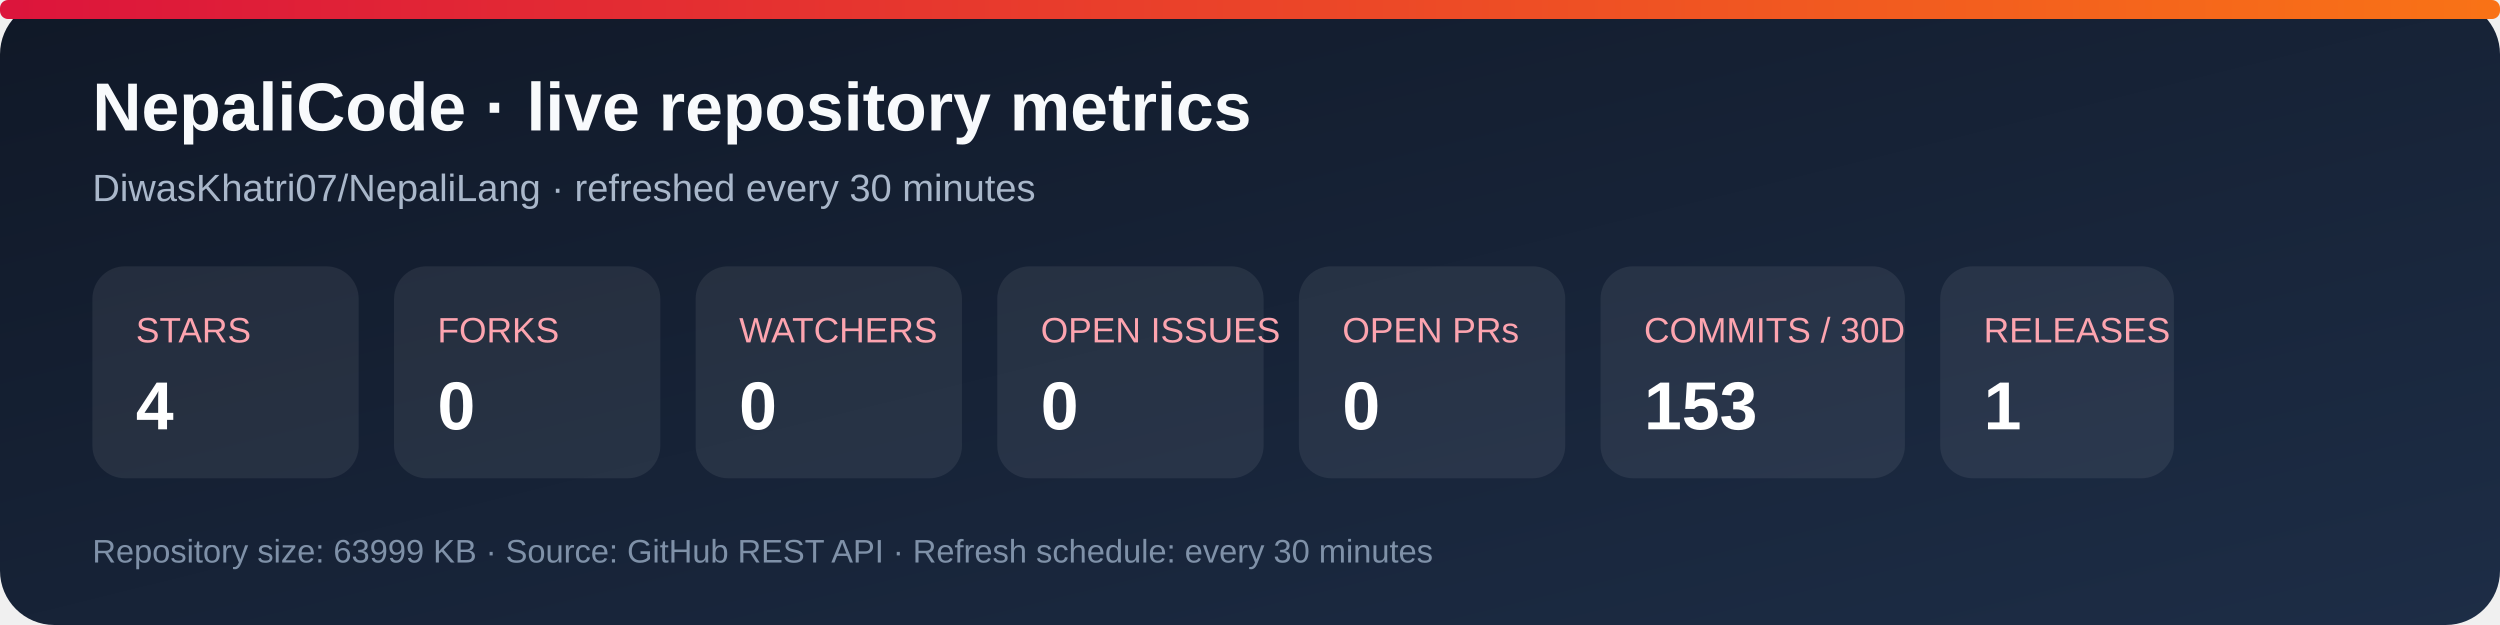
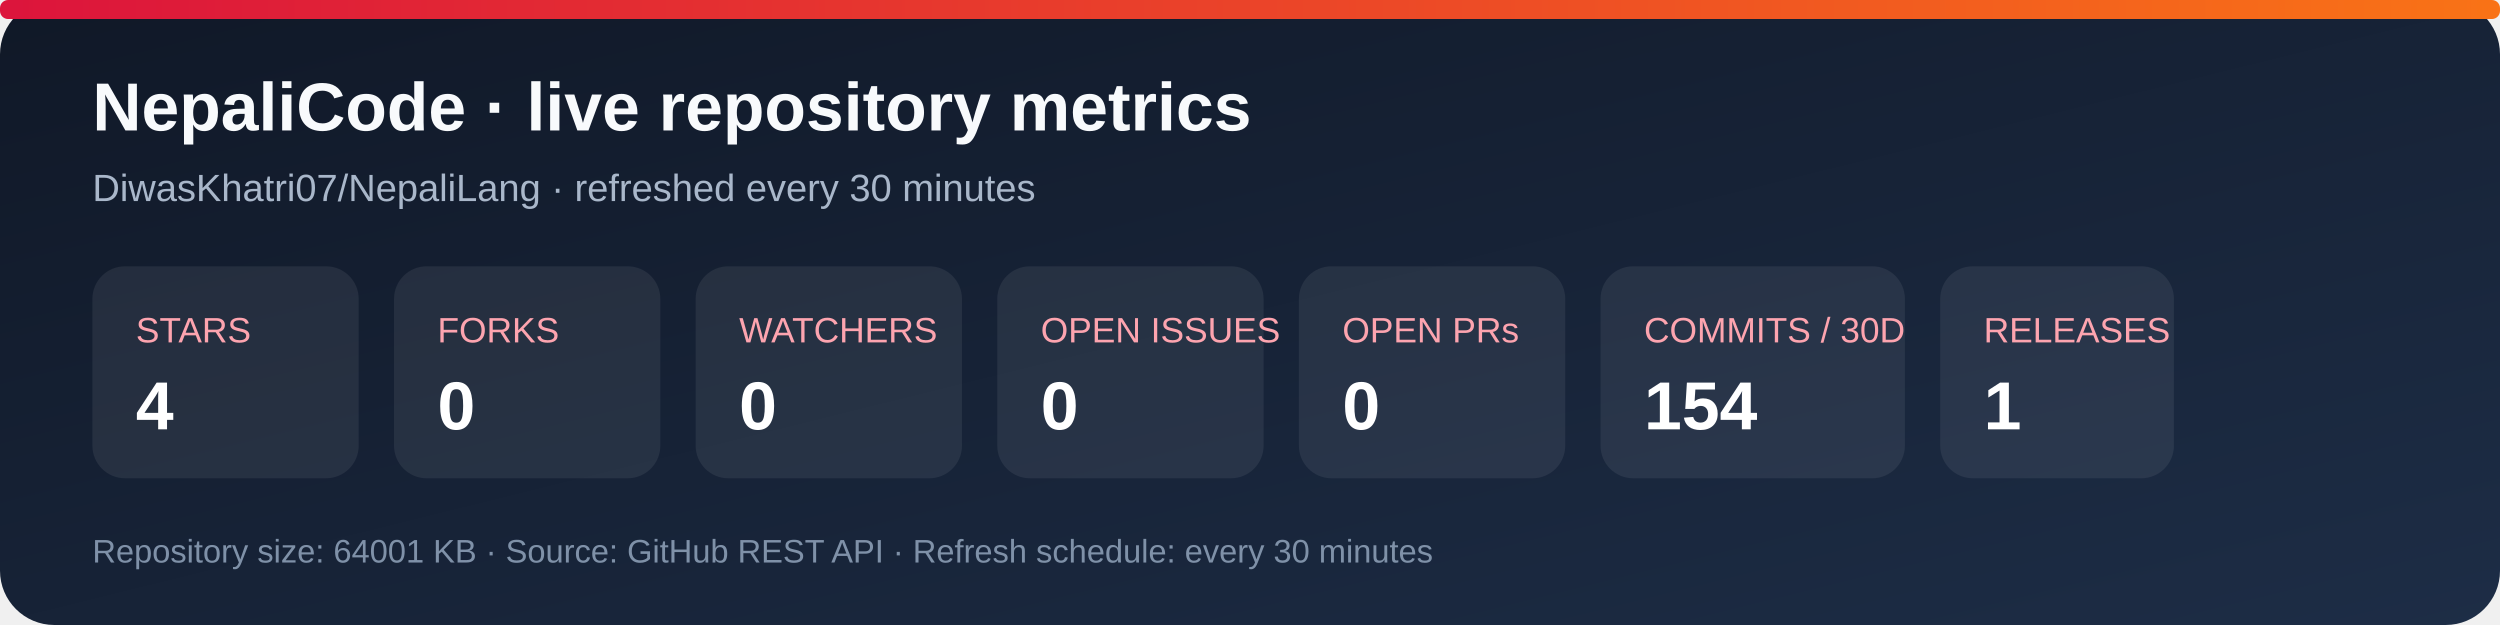
<svg xmlns="http://www.w3.org/2000/svg" width="920" height="230" viewBox="0 0 920 230" role="img" aria-labelledby="title desc">
  <defs>
    <linearGradient id="bg" x1="0" y1="0" x2="1" y2="1">
      <stop stop-color="#101827" />
      <stop offset="1" stop-color="#1d2d46" />
    </linearGradient>
    <linearGradient id="accent" x1="0" y1="0" x2="1" y2="0">
      <stop stop-color="#dc143c" />
      <stop offset="1" stop-color="#f97316" />
    </linearGradient>
  </defs>
  <rect width="920" height="230" rx="20" fill="url(#bg)" />
  <rect x="0" y="0" width="920" height="7" rx="3" fill="url(#accent)" />
  <text x="34" y="48" fill="#f8fafc" font-family="Arial, sans-serif" font-size="25" font-weight="700">NepaliCode · live repository metrics</text>
  <text x="34" y="74" fill="#a9b7ca" font-family="Arial, sans-serif" font-size="14">DiwasKhatri07/NepaliLang · refreshed every 30 minutes</text>
  <g font-family="Arial, sans-serif">
    <rect x="34" y="98" width="98" height="78" rx="12" fill="#ffffff12" />
    <text x="50" y="126" fill="#fda4af" font-size="13">STARS</text>
    <text x="50" y="158" fill="#fff" font-size="25" font-weight="700">4</text>
    <rect x="145" y="98" width="98" height="78" rx="12" fill="#ffffff12" />
    <text x="161" y="126" fill="#fda4af" font-size="13">FORKS</text>
    <text x="161" y="158" fill="#fff" font-size="25" font-weight="700">0</text>
    <rect x="256" y="98" width="98" height="78" rx="12" fill="#ffffff12" />
    <text x="272" y="126" fill="#fda4af" font-size="13">WATCHERS</text>
    <text x="272" y="158" fill="#fff" font-size="25" font-weight="700">0</text>
    <rect x="367" y="98" width="98" height="78" rx="12" fill="#ffffff12" />
    <text x="383" y="126" fill="#fda4af" font-size="13">OPEN ISSUES</text>
    <text x="383" y="158" fill="#fff" font-size="25" font-weight="700">0</text>
    <rect x="478" y="98" width="98" height="78" rx="12" fill="#ffffff12" />
    <text x="494" y="126" fill="#fda4af" font-size="13">OPEN PRs</text>
    <text x="494" y="158" fill="#fff" font-size="25" font-weight="700">0</text>
    <rect x="589" y="98" width="112" height="78" rx="12" fill="#ffffff12" />
    <text x="605" y="126" fill="#fda4af" font-size="13">COMMITS / 30D</text>
-     <text x="605" y="158" fill="#fff" font-size="25" font-weight="700">153</text>
+     <text x="605" y="158" fill="#fff" font-size="25" font-weight="700">154</text>
    <rect x="714" y="98" width="86" height="78" rx="12" fill="#ffffff12" />
    <text x="730" y="126" fill="#fda4af" font-size="13">RELEASES</text>
    <text x="730" y="158" fill="#fff" font-size="25" font-weight="700">1</text>
  </g>
-   <text x="34" y="207" fill="#7f91a8" font-family="Arial, sans-serif" font-size="12">Repository size: 63999 KB · Source: GitHub REST API · Refresh schedule: every 30 minutes</text>
+   <text x="34" y="207" fill="#7f91a8" font-family="Arial, sans-serif" font-size="12">Repository size: 64001 KB · Source: GitHub REST API · Refresh schedule: every 30 minutes</text>
</svg>
